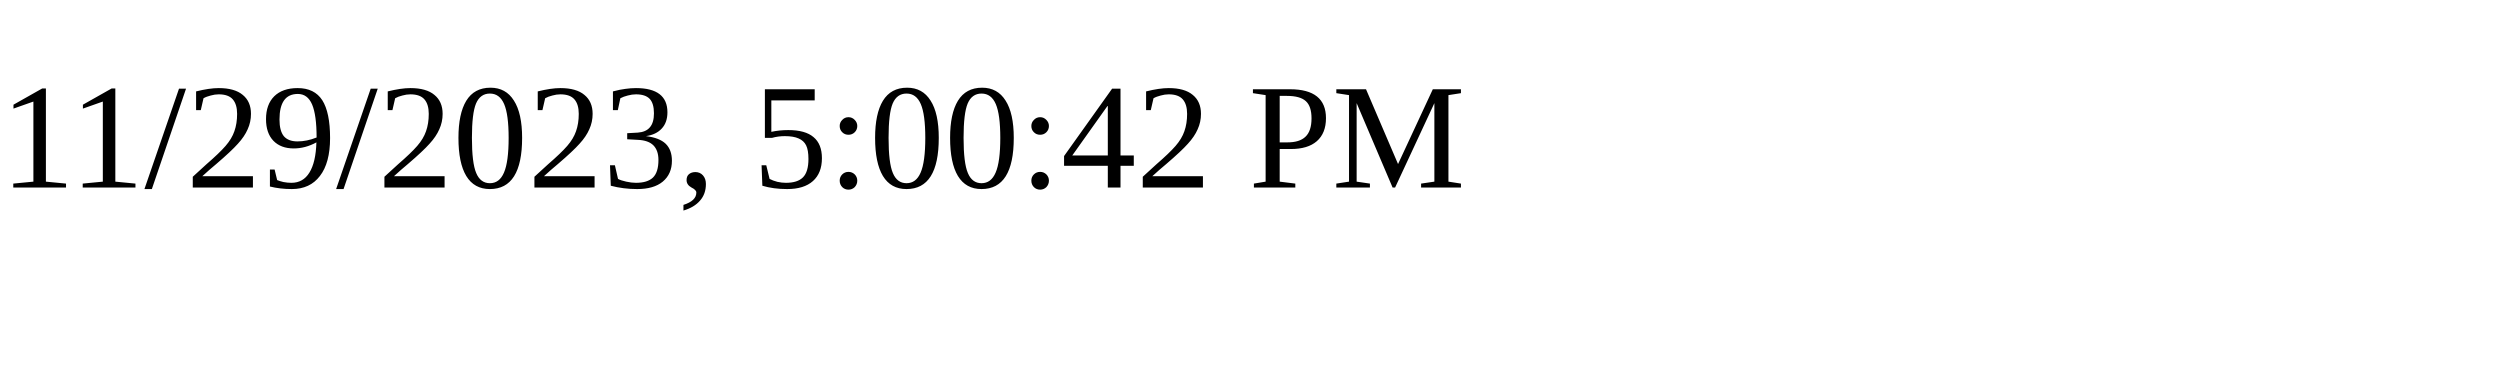
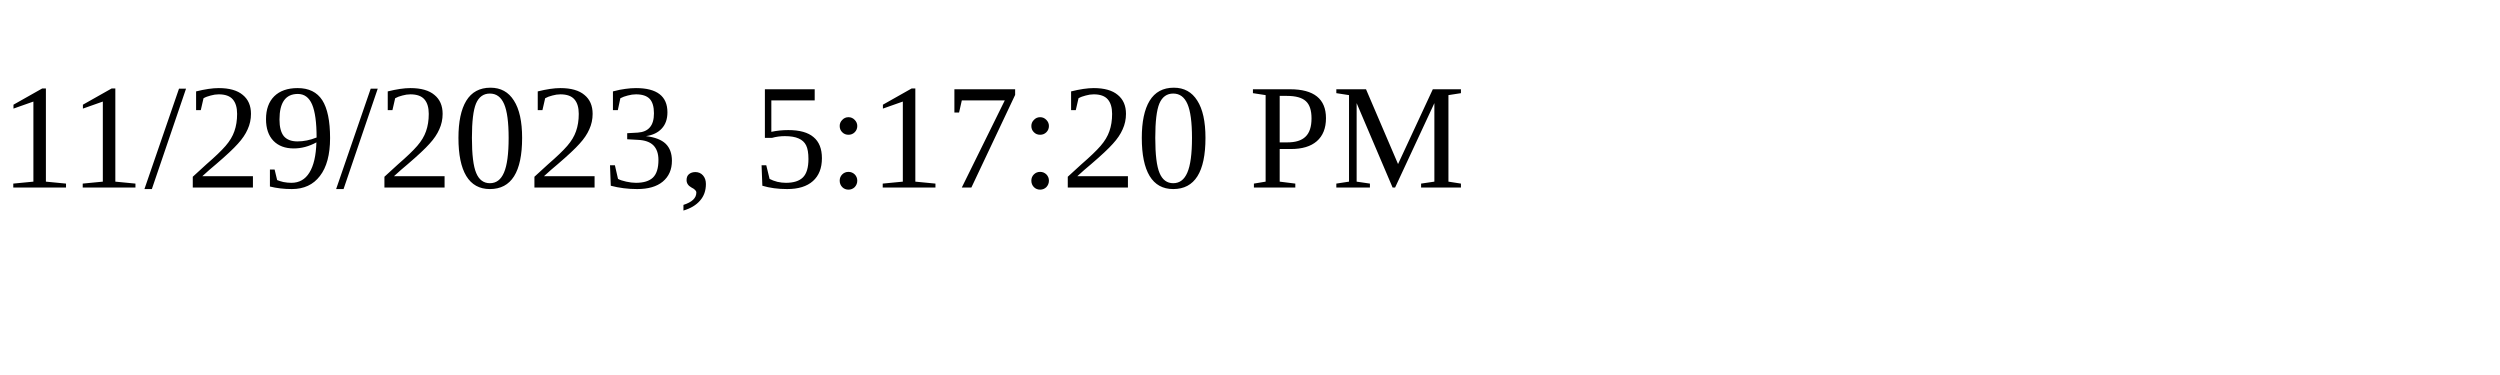
<svg xmlns="http://www.w3.org/2000/svg" height="30" width="200">
-   <text x="0" y="15">11/29/2023, 5:00:42 PM</text>
+   <text x="0" y="15">11/29/2023, 5:17:20 PM</text>
</svg>
